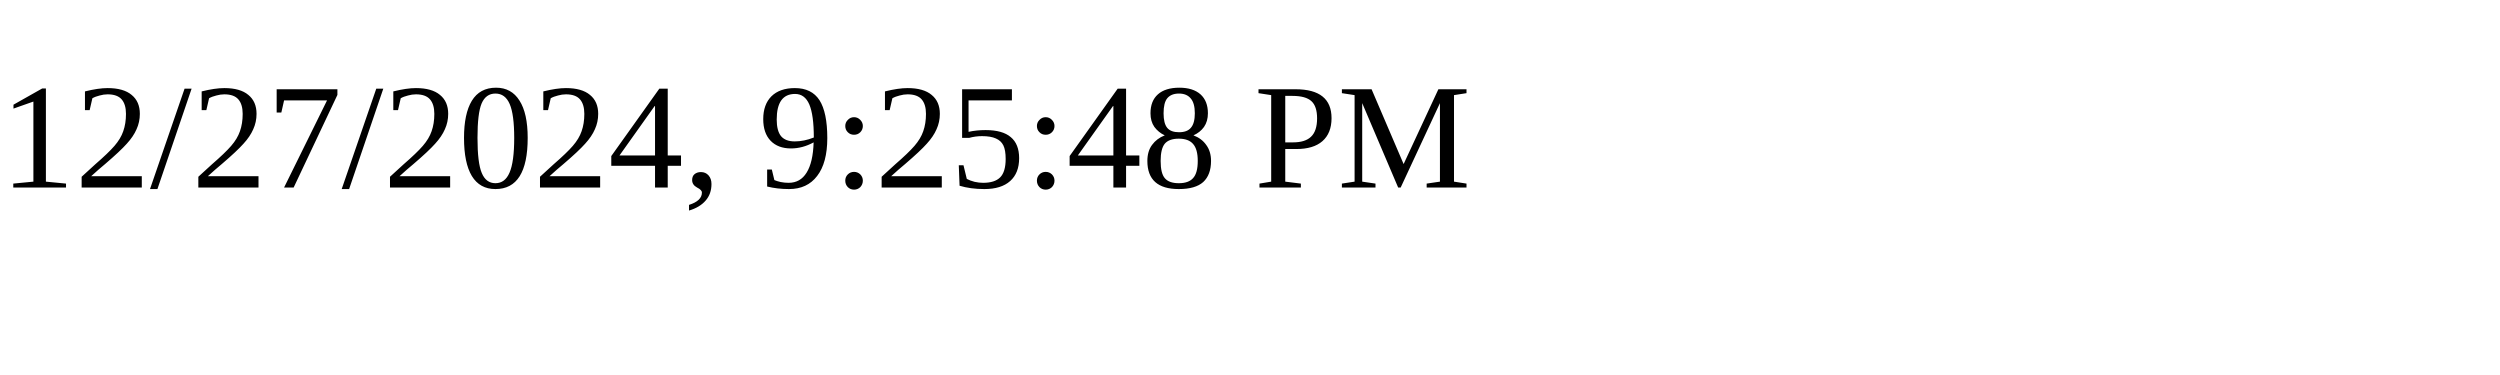
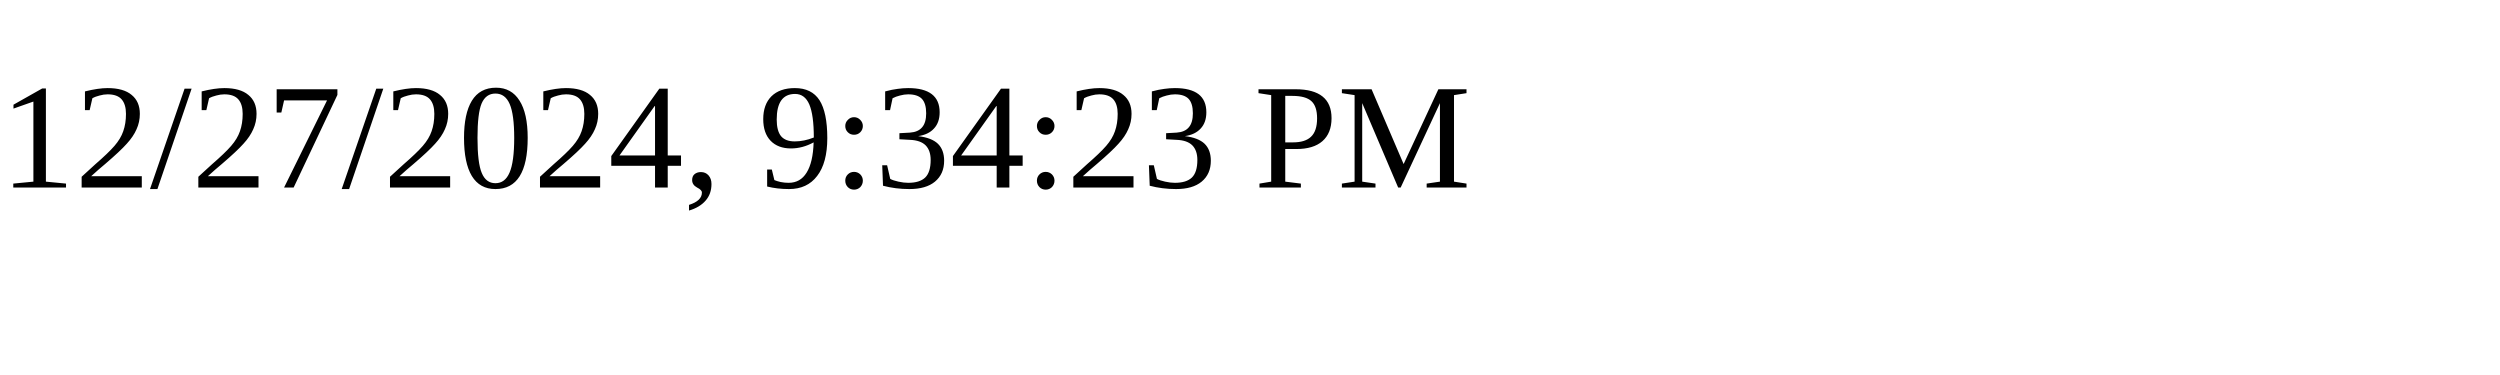
<svg xmlns="http://www.w3.org/2000/svg" height="30" width="200">
-   <text x="0" y="15">12/27/2024, 9:25:48 PM</text>
+   <text x="0" y="15">12/27/2024, 9:34:23 PM</text>
</svg>
